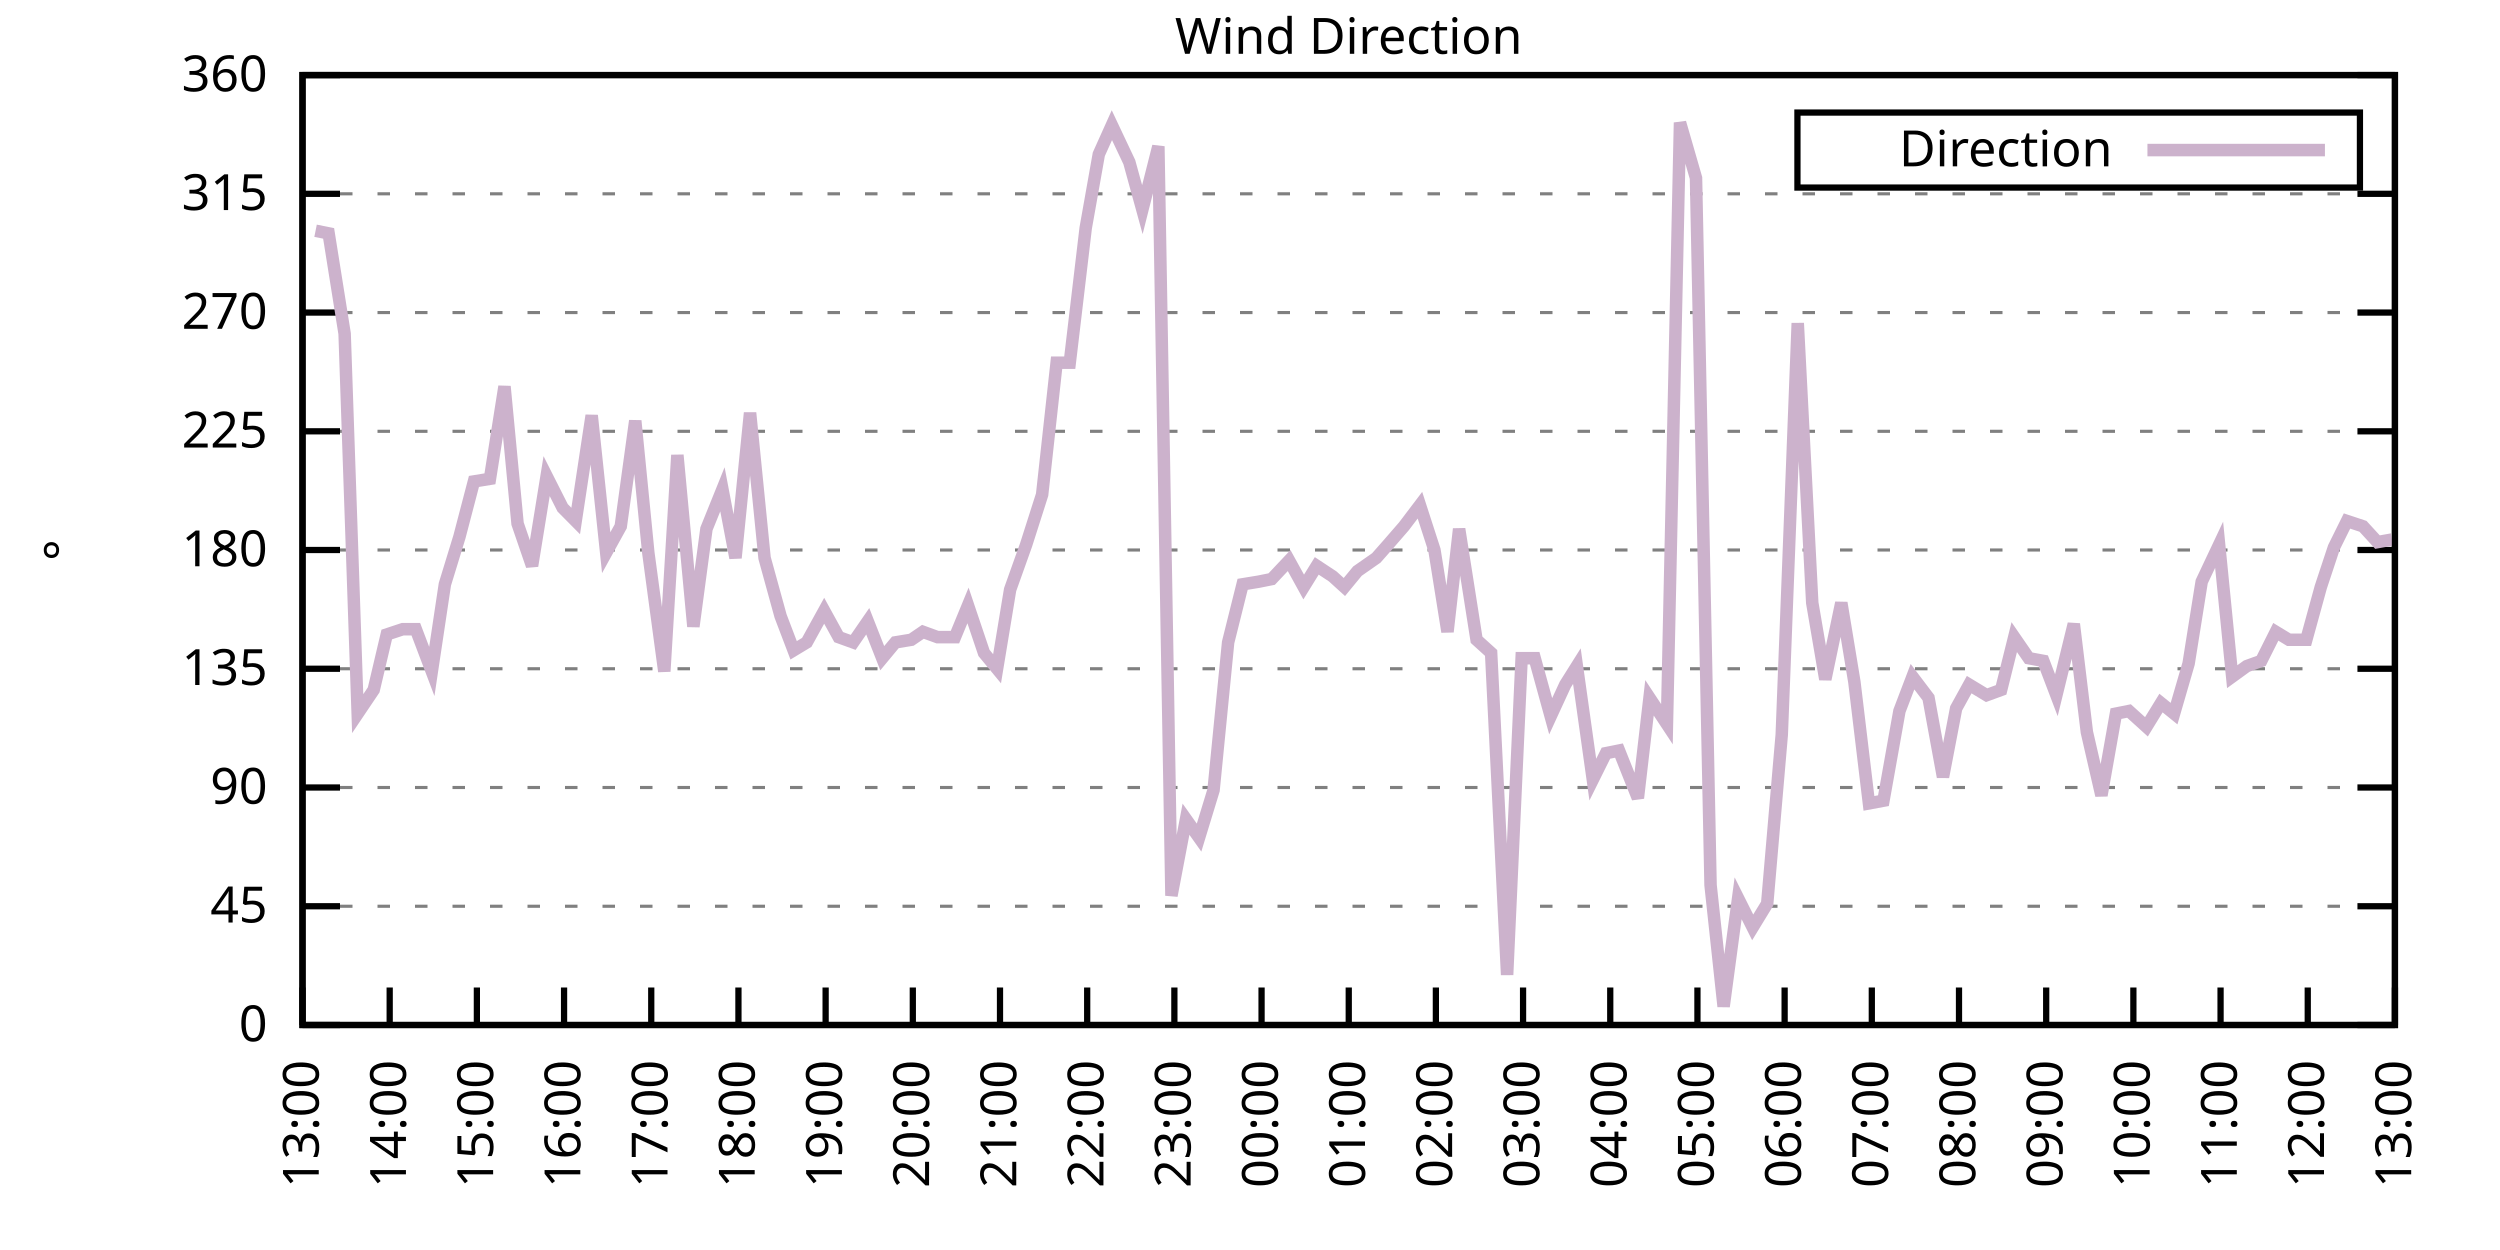
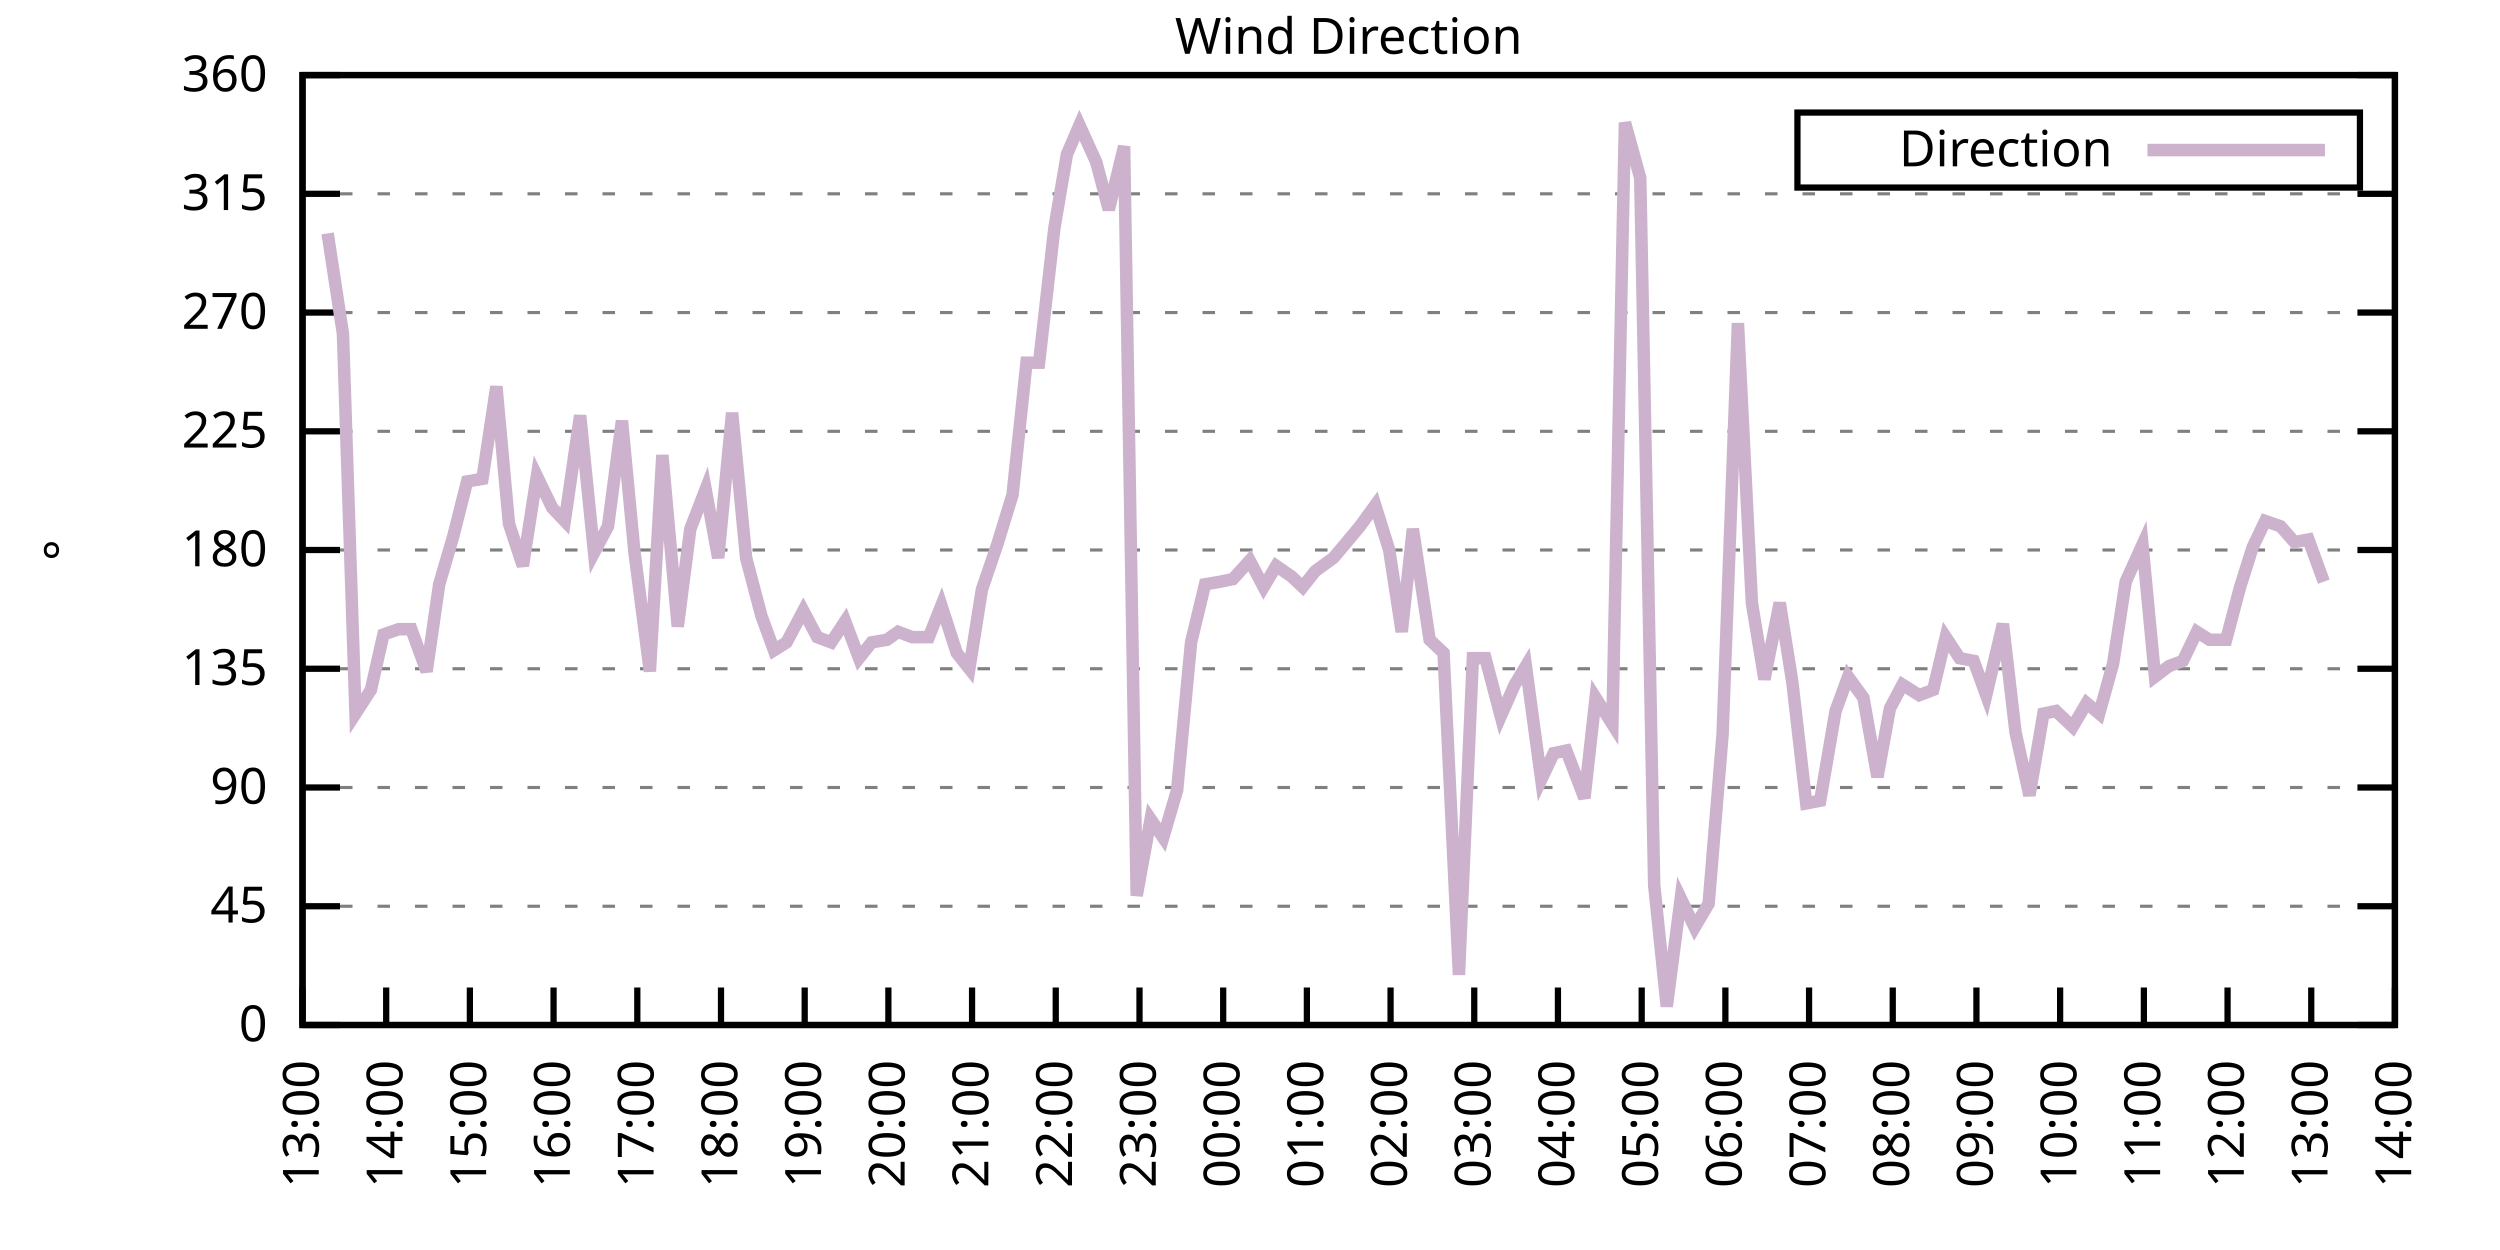
<svg xmlns="http://www.w3.org/2000/svg" xmlns:xlink="http://www.w3.org/1999/xlink" width="400" height="200" viewBox="0 0 400 200">
  <g id="gnuplot_canvas">
    <rect x="0" y="0" width="400" height="200" fill="none" />
    <defs>
      <circle id="gpDot" r="0.5" stroke-width="0.5" stroke="currentColor" />
      <path id="gpPt0" stroke-width="0.333" stroke="currentColor" d="M-1,0 h2 M0,-1 v2" />
      <path id="gpPt1" stroke-width="0.333" stroke="currentColor" d="M-1,-1 L1,1 M1,-1 L-1,1" />
      <path id="gpPt2" stroke-width="0.333" stroke="currentColor" d="M-1,0 L1,0 M0,-1 L0,1 M-1,-1 L1,1 M-1,1 L1,-1" />
      <rect id="gpPt3" stroke-width="0.333" stroke="currentColor" x="-1" y="-1" width="2" height="2" />
      <rect id="gpPt4" stroke-width="0.333" stroke="currentColor" fill="currentColor" x="-1" y="-1" width="2" height="2" />
      <circle id="gpPt5" stroke-width="0.333" stroke="currentColor" cx="0" cy="0" r="1" />
      <use xlink:href="#gpPt5" id="gpPt6" fill="currentColor" stroke="none" />
      <path id="gpPt7" stroke-width="0.333" stroke="currentColor" d="M0,-1.33 L-1.33,0.67 L1.33,0.67 z" />
      <use xlink:href="#gpPt7" id="gpPt8" fill="currentColor" stroke="none" />
      <use xlink:href="#gpPt7" id="gpPt9" stroke="currentColor" transform="rotate(180)" />
      <use xlink:href="#gpPt9" id="gpPt10" fill="currentColor" stroke="none" />
      <use xlink:href="#gpPt3" id="gpPt11" stroke="currentColor" transform="rotate(45)" />
      <use xlink:href="#gpPt11" id="gpPt12" fill="currentColor" stroke="none" />
      <path id="gpPt13" stroke-width="0.333" stroke="currentColor" d="M0,1.330 L1.265,0.411 L0.782,-1.067 L-0.782,-1.076 L-1.265,0.411 z" />
      <use xlink:href="#gpPt13" id="gpPt14" fill="currentColor" stroke="none" />
      <filter id="textbox" filterUnits="objectBoundingBox" x="0" y="0" height="1" width="1">
        <feFlood flood-color="white" flood-opacity="1" result="bgnd" />
        <feComposite in="SourceGraphic" in2="bgnd" operator="atop" />
      </filter>
      <filter id="greybox" filterUnits="objectBoundingBox" x="0" y="0" height="1" width="1">
        <feFlood flood-color="lightgrey" flood-opacity="1" result="grey" />
        <feComposite in="SourceGraphic" in2="grey" operator="atop" />
      </filter>
    </defs>
    <g fill="none" color="white" stroke="currentColor" stroke-width="1.00" stroke-linecap="butt" stroke-linejoin="miter">
</g>
    <g fill="none" color="black" stroke="currentColor" stroke-width="1.00" stroke-linecap="butt" stroke-linejoin="miter">
      <g stroke="none" shape-rendering="crispEdges">
        <polygon fill="rgb(255, 255, 255)" points="48.40,164.00 383.18,164.00 383.18,12.02 48.40,12.02 " />
      </g>
    </g>
    <g fill="none" color="black" stroke="currentColor" stroke-width="1.00" stroke-linecap="butt" stroke-linejoin="miter">
</g>
    <g fill="none" color="black" stroke="black" stroke-width="0.50" stroke-linecap="butt" stroke-linejoin="miter">
</g>
    <g fill="none" color="gray" stroke="currentColor" stroke-width="0.50" stroke-linecap="butt" stroke-linejoin="miter">
      <path stroke="gray" stroke-dasharray="2,4" class="gridline" d="M48.40,164.00 L383.19,164.00  " />
    </g>
    <g fill="none" color="gray" stroke="gray" stroke-width="1.00" stroke-linecap="butt" stroke-linejoin="miter">
</g>
    <g fill="none" color="black" stroke="currentColor" stroke-width="1.00" stroke-linecap="butt" stroke-linejoin="miter">
      <path stroke="black" d="M48.40,164.00 L54.40,164.00 M383.19,164.00 L377.19,164.00  " />
      <g transform="translate(42.80,166.60)" stroke="none" fill="black" font-family="Sans" font-size="8.00" text-anchor="end">
        <text>
          <tspan font-family="Sans"> 0</tspan>
        </text>
      </g>
    </g>
    <g fill="none" color="black" stroke="currentColor" stroke-width="1.00" stroke-linecap="butt" stroke-linejoin="miter">
</g>
    <g fill="none" color="black" stroke="black" stroke-width="0.50" stroke-linecap="butt" stroke-linejoin="miter">
</g>
    <g fill="none" color="gray" stroke="currentColor" stroke-width="0.50" stroke-linecap="butt" stroke-linejoin="miter">
      <path stroke="gray" stroke-dasharray="2,4" class="gridline" d="M48.40,145.00 L383.19,145.00  " />
    </g>
    <g fill="none" color="gray" stroke="gray" stroke-width="1.00" stroke-linecap="butt" stroke-linejoin="miter">
</g>
    <g fill="none" color="black" stroke="currentColor" stroke-width="1.00" stroke-linecap="butt" stroke-linejoin="miter">
      <path stroke="black" d="M48.40,145.00 L54.40,145.00 M383.19,145.00 L377.19,145.00  " />
      <g transform="translate(42.80,147.60)" stroke="none" fill="black" font-family="Sans" font-size="8.00" text-anchor="end">
        <text>
          <tspan font-family="Sans"> 45</tspan>
        </text>
      </g>
    </g>
    <g fill="none" color="black" stroke="currentColor" stroke-width="1.00" stroke-linecap="butt" stroke-linejoin="miter">
</g>
    <g fill="none" color="black" stroke="black" stroke-width="0.50" stroke-linecap="butt" stroke-linejoin="miter">
</g>
    <g fill="none" color="gray" stroke="currentColor" stroke-width="0.50" stroke-linecap="butt" stroke-linejoin="miter">
      <path stroke="gray" stroke-dasharray="2,4" class="gridline" d="M48.40,126.00 L383.19,126.00  " />
    </g>
    <g fill="none" color="gray" stroke="gray" stroke-width="1.00" stroke-linecap="butt" stroke-linejoin="miter">
</g>
    <g fill="none" color="black" stroke="currentColor" stroke-width="1.00" stroke-linecap="butt" stroke-linejoin="miter">
      <path stroke="black" d="M48.40,126.00 L54.40,126.00 M383.19,126.00 L377.19,126.00  " />
      <g transform="translate(42.80,128.60)" stroke="none" fill="black" font-family="Sans" font-size="8.00" text-anchor="end">
        <text>
          <tspan font-family="Sans"> 90</tspan>
        </text>
      </g>
    </g>
    <g fill="none" color="black" stroke="currentColor" stroke-width="1.00" stroke-linecap="butt" stroke-linejoin="miter">
</g>
    <g fill="none" color="black" stroke="black" stroke-width="0.50" stroke-linecap="butt" stroke-linejoin="miter">
</g>
    <g fill="none" color="gray" stroke="currentColor" stroke-width="0.50" stroke-linecap="butt" stroke-linejoin="miter">
      <path stroke="gray" stroke-dasharray="2,4" class="gridline" d="M48.40,107.00 L383.19,107.00  " />
    </g>
    <g fill="none" color="gray" stroke="gray" stroke-width="1.00" stroke-linecap="butt" stroke-linejoin="miter">
</g>
    <g fill="none" color="black" stroke="currentColor" stroke-width="1.00" stroke-linecap="butt" stroke-linejoin="miter">
      <path stroke="black" d="M48.40,107.00 L54.40,107.00 M383.19,107.00 L377.19,107.00  " />
      <g transform="translate(42.80,109.60)" stroke="none" fill="black" font-family="Sans" font-size="8.00" text-anchor="end">
        <text>
          <tspan font-family="Sans"> 135</tspan>
        </text>
      </g>
    </g>
    <g fill="none" color="black" stroke="currentColor" stroke-width="1.00" stroke-linecap="butt" stroke-linejoin="miter">
</g>
    <g fill="none" color="black" stroke="black" stroke-width="0.50" stroke-linecap="butt" stroke-linejoin="miter">
</g>
    <g fill="none" color="gray" stroke="currentColor" stroke-width="0.50" stroke-linecap="butt" stroke-linejoin="miter">
      <path stroke="gray" stroke-dasharray="2,4" class="gridline" d="M48.40,88.00 L383.19,88.00  " />
    </g>
    <g fill="none" color="gray" stroke="gray" stroke-width="1.00" stroke-linecap="butt" stroke-linejoin="miter">
</g>
    <g fill="none" color="black" stroke="currentColor" stroke-width="1.00" stroke-linecap="butt" stroke-linejoin="miter">
      <path stroke="black" d="M48.40,88.00 L54.40,88.00 M383.19,88.00 L377.19,88.00  " />
      <g transform="translate(42.80,90.60)" stroke="none" fill="black" font-family="Sans" font-size="8.00" text-anchor="end">
        <text>
          <tspan font-family="Sans"> 180</tspan>
        </text>
      </g>
    </g>
    <g fill="none" color="black" stroke="currentColor" stroke-width="1.00" stroke-linecap="butt" stroke-linejoin="miter">
</g>
    <g fill="none" color="black" stroke="black" stroke-width="0.50" stroke-linecap="butt" stroke-linejoin="miter">
</g>
    <g fill="none" color="gray" stroke="currentColor" stroke-width="0.50" stroke-linecap="butt" stroke-linejoin="miter">
      <path stroke="gray" stroke-dasharray="2,4" class="gridline" d="M48.40,69.01 L383.19,69.01  " />
    </g>
    <g fill="none" color="gray" stroke="gray" stroke-width="1.00" stroke-linecap="butt" stroke-linejoin="miter">
</g>
    <g fill="none" color="black" stroke="currentColor" stroke-width="1.00" stroke-linecap="butt" stroke-linejoin="miter">
      <path stroke="black" d="M48.40,69.01 L54.40,69.01 M383.19,69.01 L377.19,69.01  " />
      <g transform="translate(42.80,71.61)" stroke="none" fill="black" font-family="Sans" font-size="8.00" text-anchor="end">
        <text>
          <tspan font-family="Sans"> 225</tspan>
        </text>
      </g>
    </g>
    <g fill="none" color="black" stroke="currentColor" stroke-width="1.00" stroke-linecap="butt" stroke-linejoin="miter">
</g>
    <g fill="none" color="black" stroke="black" stroke-width="0.50" stroke-linecap="butt" stroke-linejoin="miter">
</g>
    <g fill="none" color="gray" stroke="currentColor" stroke-width="0.50" stroke-linecap="butt" stroke-linejoin="miter">
      <path stroke="gray" stroke-dasharray="2,4" class="gridline" d="M48.40,50.01 L383.19,50.01  " />
    </g>
    <g fill="none" color="gray" stroke="gray" stroke-width="1.00" stroke-linecap="butt" stroke-linejoin="miter">
</g>
    <g fill="none" color="black" stroke="currentColor" stroke-width="1.00" stroke-linecap="butt" stroke-linejoin="miter">
      <path stroke="black" d="M48.40,50.01 L54.40,50.01 M383.19,50.01 L377.19,50.01  " />
      <g transform="translate(42.80,52.61)" stroke="none" fill="black" font-family="Sans" font-size="8.00" text-anchor="end">
        <text>
          <tspan font-family="Sans"> 270</tspan>
        </text>
      </g>
    </g>
    <g fill="none" color="black" stroke="currentColor" stroke-width="1.00" stroke-linecap="butt" stroke-linejoin="miter">
</g>
    <g fill="none" color="black" stroke="black" stroke-width="0.50" stroke-linecap="butt" stroke-linejoin="miter">
</g>
    <g fill="none" color="gray" stroke="currentColor" stroke-width="0.50" stroke-linecap="butt" stroke-linejoin="miter">
      <path stroke="gray" stroke-dasharray="2,4" class="gridline" d="M48.40,31.01 L383.19,31.01  " />
    </g>
    <g fill="none" color="gray" stroke="gray" stroke-width="1.00" stroke-linecap="butt" stroke-linejoin="miter">
</g>
    <g fill="none" color="black" stroke="currentColor" stroke-width="1.00" stroke-linecap="butt" stroke-linejoin="miter">
      <path stroke="black" d="M48.40,31.01 L54.40,31.01 M383.19,31.01 L377.19,31.01  " />
      <g transform="translate(42.80,33.61)" stroke="none" fill="black" font-family="Sans" font-size="8.00" text-anchor="end">
        <text>
          <tspan font-family="Sans"> 315</tspan>
        </text>
      </g>
    </g>
    <g fill="none" color="black" stroke="currentColor" stroke-width="1.00" stroke-linecap="butt" stroke-linejoin="miter">
</g>
    <g fill="none" color="black" stroke="black" stroke-width="0.50" stroke-linecap="butt" stroke-linejoin="miter">
</g>
    <g fill="none" color="gray" stroke="currentColor" stroke-width="0.50" stroke-linecap="butt" stroke-linejoin="miter">
      <path stroke="gray" stroke-dasharray="2,4" class="gridline" d="M48.40,12.01 L383.19,12.01  " />
    </g>
    <g fill="none" color="gray" stroke="gray" stroke-width="1.00" stroke-linecap="butt" stroke-linejoin="miter">
</g>
    <g fill="none" color="black" stroke="currentColor" stroke-width="1.00" stroke-linecap="butt" stroke-linejoin="miter">
      <path stroke="black" d="M48.40,12.01 L54.40,12.01 M383.19,12.01 L377.19,12.01  " />
      <g transform="translate(42.80,14.61)" stroke="none" fill="black" font-family="Sans" font-size="8.00" text-anchor="end">
        <text>
          <tspan font-family="Sans"> 360</tspan>
        </text>
      </g>
    </g>
    <g fill="none" color="black" stroke="currentColor" stroke-width="1.00" stroke-linecap="butt" stroke-linejoin="miter">
      <path stroke="black" d="M48.40,164.00 L48.40,158.00  " />
      <g transform="translate(51.00,169.60) rotate(270.00)" stroke="none" fill="black" font-family="Sans" font-size="8.00" text-anchor="end">
        <text>
          <tspan font-family="Sans">13:00</tspan>
        </text>
      </g>
    </g>
    <g fill="none" color="black" stroke="currentColor" stroke-width="1.00" stroke-linecap="butt" stroke-linejoin="miter">
-       <path stroke="black" d="M62.35,164.00 L62.35,158.00  " />
-       <g transform="translate(64.95,169.60) rotate(270.00)" stroke="none" fill="black" font-family="Sans" font-size="8.00" text-anchor="end">
+       <path stroke="black" d="M61.79,164.00 L61.79,158.00  " />
+       <g transform="translate(64.39,169.60) rotate(270.00)" stroke="none" fill="black" font-family="Sans" font-size="8.00" text-anchor="end">
        <text>
          <tspan font-family="Sans">14:00</tspan>
        </text>
      </g>
    </g>
    <g fill="none" color="black" stroke="currentColor" stroke-width="1.00" stroke-linecap="butt" stroke-linejoin="miter">
-       <path stroke="black" d="M76.30,164.00 L76.30,158.00  " />
-       <g transform="translate(78.90,169.60) rotate(270.00)" stroke="none" fill="black" font-family="Sans" font-size="8.00" text-anchor="end">
+       <path stroke="black" d="M75.18,164.00 L75.18,158.00  " />
+       <g transform="translate(77.78,169.60) rotate(270.00)" stroke="none" fill="black" font-family="Sans" font-size="8.00" text-anchor="end">
        <text>
          <tspan font-family="Sans">15:00</tspan>
        </text>
      </g>
    </g>
    <g fill="none" color="black" stroke="currentColor" stroke-width="1.00" stroke-linecap="butt" stroke-linejoin="miter">
-       <path stroke="black" d="M90.25,164.00 L90.25,158.00  " />
-       <g transform="translate(92.85,169.60) rotate(270.00)" stroke="none" fill="black" font-family="Sans" font-size="8.00" text-anchor="end">
+       <path stroke="black" d="M88.57,164.00 L88.57,158.00  " />
+       <g transform="translate(91.17,169.60) rotate(270.00)" stroke="none" fill="black" font-family="Sans" font-size="8.00" text-anchor="end">
        <text>
          <tspan font-family="Sans">16:00</tspan>
        </text>
      </g>
    </g>
    <g fill="none" color="black" stroke="currentColor" stroke-width="1.00" stroke-linecap="butt" stroke-linejoin="miter">
-       <path stroke="black" d="M104.20,164.00 L104.20,158.00  " />
-       <g transform="translate(106.80,169.60) rotate(270.00)" stroke="none" fill="black" font-family="Sans" font-size="8.00" text-anchor="end">
+       <path stroke="black" d="M101.97,164.00 L101.97,158.00  " />
+       <g transform="translate(104.57,169.60) rotate(270.00)" stroke="none" fill="black" font-family="Sans" font-size="8.00" text-anchor="end">
        <text>
          <tspan font-family="Sans">17:00</tspan>
        </text>
      </g>
    </g>
    <g fill="none" color="black" stroke="currentColor" stroke-width="1.00" stroke-linecap="butt" stroke-linejoin="miter">
-       <path stroke="black" d="M118.15,164.00 L118.15,158.00  " />
-       <g transform="translate(120.75,169.60) rotate(270.00)" stroke="none" fill="black" font-family="Sans" font-size="8.00" text-anchor="end">
+       <path stroke="black" d="M115.36,164.00 L115.36,158.00  " />
+       <g transform="translate(117.96,169.60) rotate(270.00)" stroke="none" fill="black" font-family="Sans" font-size="8.00" text-anchor="end">
        <text>
          <tspan font-family="Sans">18:00</tspan>
        </text>
      </g>
    </g>
    <g fill="none" color="black" stroke="currentColor" stroke-width="1.00" stroke-linecap="butt" stroke-linejoin="miter">
-       <path stroke="black" d="M132.10,164.00 L132.10,158.00  " />
-       <g transform="translate(134.70,169.60) rotate(270.00)" stroke="none" fill="black" font-family="Sans" font-size="8.00" text-anchor="end">
+       <path stroke="black" d="M128.75,164.00 L128.75,158.00  " />
+       <g transform="translate(131.35,169.60) rotate(270.00)" stroke="none" fill="black" font-family="Sans" font-size="8.00" text-anchor="end">
        <text>
          <tspan font-family="Sans">19:00</tspan>
        </text>
      </g>
    </g>
    <g fill="none" color="black" stroke="currentColor" stroke-width="1.00" stroke-linecap="butt" stroke-linejoin="miter">
-       <path stroke="black" d="M146.05,164.00 L146.05,158.00  " />
-       <g transform="translate(148.65,169.60) rotate(270.00)" stroke="none" fill="black" font-family="Sans" font-size="8.00" text-anchor="end">
+       <path stroke="black" d="M142.14,164.00 L142.14,158.00  " />
+       <g transform="translate(144.74,169.60) rotate(270.00)" stroke="none" fill="black" font-family="Sans" font-size="8.00" text-anchor="end">
        <text>
          <tspan font-family="Sans">20:00</tspan>
        </text>
      </g>
    </g>
    <g fill="none" color="black" stroke="currentColor" stroke-width="1.00" stroke-linecap="butt" stroke-linejoin="miter">
-       <path stroke="black" d="M160.00,164.00 L160.00,158.00  " />
-       <g transform="translate(162.60,169.60) rotate(270.00)" stroke="none" fill="black" font-family="Sans" font-size="8.00" text-anchor="end">
+       <path stroke="black" d="M155.53,164.00 L155.53,158.00  " />
+       <g transform="translate(158.13,169.60) rotate(270.00)" stroke="none" fill="black" font-family="Sans" font-size="8.00" text-anchor="end">
        <text>
          <tspan font-family="Sans">21:00</tspan>
        </text>
      </g>
    </g>
    <g fill="none" color="black" stroke="currentColor" stroke-width="1.00" stroke-linecap="butt" stroke-linejoin="miter">
-       <path stroke="black" d="M173.95,164.00 L173.95,158.00  " />
-       <g transform="translate(176.55,169.60) rotate(270.00)" stroke="none" fill="black" font-family="Sans" font-size="8.00" text-anchor="end">
+       <path stroke="black" d="M168.92,164.00 L168.92,158.00  " />
+       <g transform="translate(171.52,169.60) rotate(270.00)" stroke="none" fill="black" font-family="Sans" font-size="8.00" text-anchor="end">
        <text>
          <tspan font-family="Sans">22:00</tspan>
        </text>
      </g>
    </g>
    <g fill="none" color="black" stroke="currentColor" stroke-width="1.00" stroke-linecap="butt" stroke-linejoin="miter">
-       <path stroke="black" d="M187.90,164.00 L187.90,158.00  " />
-       <g transform="translate(190.50,169.60) rotate(270.00)" stroke="none" fill="black" font-family="Sans" font-size="8.00" text-anchor="end">
+       <path stroke="black" d="M182.32,164.00 L182.32,158.00  " />
+       <g transform="translate(184.92,169.60) rotate(270.00)" stroke="none" fill="black" font-family="Sans" font-size="8.00" text-anchor="end">
        <text>
          <tspan font-family="Sans">23:00</tspan>
        </text>
      </g>
    </g>
    <g fill="none" color="black" stroke="currentColor" stroke-width="1.00" stroke-linecap="butt" stroke-linejoin="miter">
-       <path stroke="black" d="M201.85,164.00 L201.85,158.00  " />
-       <g transform="translate(204.45,169.60) rotate(270.00)" stroke="none" fill="black" font-family="Sans" font-size="8.00" text-anchor="end">
+       <path stroke="black" d="M195.71,164.00 L195.71,158.00  " />
+       <g transform="translate(198.31,169.60) rotate(270.00)" stroke="none" fill="black" font-family="Sans" font-size="8.00" text-anchor="end">
        <text>
          <tspan font-family="Sans">00:00</tspan>
        </text>
      </g>
    </g>
    <g fill="none" color="black" stroke="currentColor" stroke-width="1.00" stroke-linecap="butt" stroke-linejoin="miter">
-       <path stroke="black" d="M215.80,164.00 L215.80,158.00  " />
-       <g transform="translate(218.40,169.60) rotate(270.00)" stroke="none" fill="black" font-family="Sans" font-size="8.00" text-anchor="end">
+       <path stroke="black" d="M209.10,164.00 L209.10,158.00  " />
+       <g transform="translate(211.70,169.60) rotate(270.00)" stroke="none" fill="black" font-family="Sans" font-size="8.00" text-anchor="end">
        <text>
          <tspan font-family="Sans">01:00</tspan>
        </text>
      </g>
    </g>
    <g fill="none" color="black" stroke="currentColor" stroke-width="1.00" stroke-linecap="butt" stroke-linejoin="miter">
-       <path stroke="black" d="M229.74,164.00 L229.74,158.00  " />
-       <g transform="translate(232.34,169.60) rotate(270.00)" stroke="none" fill="black" font-family="Sans" font-size="8.00" text-anchor="end">
+       <path stroke="black" d="M222.49,164.00 L222.49,158.00  " />
+       <g transform="translate(225.09,169.60) rotate(270.00)" stroke="none" fill="black" font-family="Sans" font-size="8.00" text-anchor="end">
        <text>
          <tspan font-family="Sans">02:00</tspan>
        </text>
      </g>
    </g>
    <g fill="none" color="black" stroke="currentColor" stroke-width="1.00" stroke-linecap="butt" stroke-linejoin="miter">
-       <path stroke="black" d="M243.69,164.00 L243.69,158.00  " />
-       <g transform="translate(246.29,169.60) rotate(270.00)" stroke="none" fill="black" font-family="Sans" font-size="8.00" text-anchor="end">
+       <path stroke="black" d="M235.88,164.00 L235.88,158.00  " />
+       <g transform="translate(238.48,169.60) rotate(270.00)" stroke="none" fill="black" font-family="Sans" font-size="8.00" text-anchor="end">
        <text>
          <tspan font-family="Sans">03:00</tspan>
        </text>
      </g>
    </g>
    <g fill="none" color="black" stroke="currentColor" stroke-width="1.00" stroke-linecap="butt" stroke-linejoin="miter">
-       <path stroke="black" d="M257.64,164.00 L257.64,158.00  " />
-       <g transform="translate(260.24,169.60) rotate(270.00)" stroke="none" fill="black" font-family="Sans" font-size="8.00" text-anchor="end">
+       <path stroke="black" d="M249.27,164.00 L249.27,158.00  " />
+       <g transform="translate(251.87,169.60) rotate(270.00)" stroke="none" fill="black" font-family="Sans" font-size="8.00" text-anchor="end">
        <text>
          <tspan font-family="Sans">04:00</tspan>
        </text>
      </g>
    </g>
    <g fill="none" color="black" stroke="currentColor" stroke-width="1.00" stroke-linecap="butt" stroke-linejoin="miter">
-       <path stroke="black" d="M271.59,164.00 L271.59,158.00  " />
-       <g transform="translate(274.19,169.60) rotate(270.00)" stroke="none" fill="black" font-family="Sans" font-size="8.00" text-anchor="end">
+       <path stroke="black" d="M262.67,164.00 L262.67,158.00  " />
+       <g transform="translate(265.27,169.60) rotate(270.00)" stroke="none" fill="black" font-family="Sans" font-size="8.00" text-anchor="end">
        <text>
          <tspan font-family="Sans">05:00</tspan>
        </text>
      </g>
    </g>
    <g fill="none" color="black" stroke="currentColor" stroke-width="1.00" stroke-linecap="butt" stroke-linejoin="miter">
-       <path stroke="black" d="M285.54,164.00 L285.54,158.00  " />
-       <g transform="translate(288.14,169.60) rotate(270.00)" stroke="none" fill="black" font-family="Sans" font-size="8.00" text-anchor="end">
+       <path stroke="black" d="M276.06,164.00 L276.06,158.00  " />
+       <g transform="translate(278.66,169.60) rotate(270.00)" stroke="none" fill="black" font-family="Sans" font-size="8.00" text-anchor="end">
        <text>
          <tspan font-family="Sans">06:00</tspan>
        </text>
      </g>
    </g>
    <g fill="none" color="black" stroke="currentColor" stroke-width="1.00" stroke-linecap="butt" stroke-linejoin="miter">
-       <path stroke="black" d="M299.49,164.00 L299.49,158.00  " />
-       <g transform="translate(302.09,169.60) rotate(270.00)" stroke="none" fill="black" font-family="Sans" font-size="8.00" text-anchor="end">
+       <path stroke="black" d="M289.45,164.00 L289.45,158.00  " />
+       <g transform="translate(292.05,169.60) rotate(270.00)" stroke="none" fill="black" font-family="Sans" font-size="8.00" text-anchor="end">
        <text>
          <tspan font-family="Sans">07:00</tspan>
        </text>
      </g>
    </g>
    <g fill="none" color="black" stroke="currentColor" stroke-width="1.00" stroke-linecap="butt" stroke-linejoin="miter">
-       <path stroke="black" d="M313.44,164.00 L313.44,158.00  " />
-       <g transform="translate(316.04,169.60) rotate(270.00)" stroke="none" fill="black" font-family="Sans" font-size="8.00" text-anchor="end">
+       <path stroke="black" d="M302.84,164.00 L302.84,158.00  " />
+       <g transform="translate(305.44,169.60) rotate(270.00)" stroke="none" fill="black" font-family="Sans" font-size="8.00" text-anchor="end">
        <text>
          <tspan font-family="Sans">08:00</tspan>
        </text>
      </g>
    </g>
    <g fill="none" color="black" stroke="currentColor" stroke-width="1.00" stroke-linecap="butt" stroke-linejoin="miter">
-       <path stroke="black" d="M327.39,164.00 L327.39,158.00  " />
-       <g transform="translate(329.99,169.60) rotate(270.00)" stroke="none" fill="black" font-family="Sans" font-size="8.00" text-anchor="end">
+       <path stroke="black" d="M316.23,164.00 L316.23,158.00  " />
+       <g transform="translate(318.83,169.60) rotate(270.00)" stroke="none" fill="black" font-family="Sans" font-size="8.00" text-anchor="end">
        <text>
          <tspan font-family="Sans">09:00</tspan>
        </text>
      </g>
    </g>
    <g fill="none" color="black" stroke="currentColor" stroke-width="1.00" stroke-linecap="butt" stroke-linejoin="miter">
-       <path stroke="black" d="M341.34,164.00 L341.34,158.00  " />
-       <g transform="translate(343.94,169.60) rotate(270.00)" stroke="none" fill="black" font-family="Sans" font-size="8.00" text-anchor="end">
+       <path stroke="black" d="M329.62,164.00 L329.62,158.00  " />
+       <g transform="translate(332.22,169.60) rotate(270.00)" stroke="none" fill="black" font-family="Sans" font-size="8.00" text-anchor="end">
        <text>
          <tspan font-family="Sans">10:00</tspan>
        </text>
      </g>
    </g>
    <g fill="none" color="black" stroke="currentColor" stroke-width="1.00" stroke-linecap="butt" stroke-linejoin="miter">
-       <path stroke="black" d="M355.29,164.00 L355.29,158.00  " />
-       <g transform="translate(357.89,169.60) rotate(270.00)" stroke="none" fill="black" font-family="Sans" font-size="8.00" text-anchor="end">
+       <path stroke="black" d="M343.02,164.00 L343.02,158.00  " />
+       <g transform="translate(345.62,169.60) rotate(270.00)" stroke="none" fill="black" font-family="Sans" font-size="8.00" text-anchor="end">
        <text>
          <tspan font-family="Sans">11:00</tspan>
        </text>
      </g>
    </g>
    <g fill="none" color="black" stroke="currentColor" stroke-width="1.00" stroke-linecap="butt" stroke-linejoin="miter">
-       <path stroke="black" d="M369.24,164.00 L369.24,158.00  " />
-       <g transform="translate(371.84,169.60) rotate(270.00)" stroke="none" fill="black" font-family="Sans" font-size="8.00" text-anchor="end">
+       <path stroke="black" d="M356.41,164.00 L356.41,158.00  " />
+       <g transform="translate(359.01,169.60) rotate(270.00)" stroke="none" fill="black" font-family="Sans" font-size="8.00" text-anchor="end">
        <text>
          <tspan font-family="Sans">12:00</tspan>
+         </text>
+       </g>
+     </g>
+     <g fill="none" color="black" stroke="currentColor" stroke-width="1.00" stroke-linecap="butt" stroke-linejoin="miter">
+       <path stroke="black" d="M369.80,164.00 L369.80,158.00  " />
+       <g transform="translate(372.40,169.60) rotate(270.00)" stroke="none" fill="black" font-family="Sans" font-size="8.00" text-anchor="end">
+         <text>
+           <tspan font-family="Sans">13:00</tspan>
        </text>
      </g>
    </g>
    <g fill="none" color="black" stroke="currentColor" stroke-width="1.00" stroke-linecap="butt" stroke-linejoin="miter">
      <path stroke="black" d="M383.19,164.00 L383.19,158.00  " />
      <g transform="translate(385.79,169.60) rotate(270.00)" stroke="none" fill="black" font-family="Sans" font-size="8.00" text-anchor="end">
        <text>
-           <tspan font-family="Sans">13:00</tspan>
+           <tspan font-family="Sans">14:00</tspan>
        </text>
      </g>
    </g>
    <g fill="none" color="black" stroke="currentColor" stroke-width="1.00" stroke-linecap="butt" stroke-linejoin="miter">
</g>
    <g fill="none" color="black" stroke="currentColor" stroke-width="1.00" stroke-linecap="butt" stroke-linejoin="miter">
      <path stroke="black" d="M48.40,12.01 L48.40,164.00 L383.19,164.00 L383.19,12.01 L48.40,12.01 Z  " />
    </g>
    <g fill="none" color="black" stroke="currentColor" stroke-width="1.00" stroke-linecap="butt" stroke-linejoin="miter">
</g>
    <g fill="none" color="black" stroke="currentColor" stroke-width="1.00" stroke-linecap="butt" stroke-linejoin="miter">
      <path stroke="black" d="M287.59,30.01 L287.59,18.01 L377.59,18.01 L377.59,30.01 L287.59,30.01 Z  " />
    </g>
    <g id="Wind_direction_plot_1">
      <g fill="none" color="white" stroke="black" stroke-width="2.00" stroke-linecap="butt" stroke-linejoin="miter">
</g>
      <g fill="none" color="black" stroke="currentColor" stroke-width="2.00" stroke-linecap="butt" stroke-linejoin="miter">
        <g transform="translate(337.99,26.61)" stroke="none" fill="black" font-family="Sans" font-size="8.00" text-anchor="end">
          <text>
            <tspan font-family="Sans">Direction</tspan>
          </text>
        </g>
      </g>
      <g fill="none" color="black" stroke="currentColor" stroke-width="2.00" stroke-linecap="butt" stroke-linejoin="miter">
-         <path stroke="rgb(204, 178, 204)" d="M343.59,24.01 L371.99,24.01 M50.49,36.92 L52.58,37.34 L55.14,53.39 L57.23,114.18 L59.79,110.38 L61.88,101.52   L64.44,100.67 L66.53,100.67 L69.09,107.43 L71.18,93.49 L73.51,85.89 L75.83,77.03 L78.39,76.61 L80.72,61.83   L82.81,83.78 L85.13,90.54 L87.46,76.18 L90.02,81.25 L92.11,83.36 L94.67,66.47 L96.99,88.43 L99.32,84.21   L101.64,67.32 L103.73,88.43 L106.29,107.43 L108.38,72.81 L110.94,100.25 L113.03,84.63 L115.59,78.29 L117.68,89.27   L120.01,66.05 L122.33,89.27 L124.89,98.56 L126.98,104.05 L129.08,102.78 L131.87,97.72 L134.19,101.94 L136.51,102.78   L138.84,99.40 L141.16,105.31 L143.26,102.78 L145.81,102.36 L147.67,101.09 L150.00,101.94 L152.79,101.94 L154.88,96.87   L157.44,104.47 L159.53,107.00 L161.62,94.34 L164.18,87.16 L166.74,79.14 L169.06,58.03 L171.16,58.03 L173.71,36.50   L175.81,24.68 L177.90,20.03 L180.69,25.94 L182.78,33.54 L185.34,23.41 L187.43,143.31 L189.76,131.07 L191.85,134.02   L194.17,126.42 L196.50,102.78 L198.82,93.49 L201.38,93.07 L203.47,92.65 L206.26,89.69 L208.59,93.92 L210.68,90.54   L213.24,92.23 L215.10,93.92 L217.19,91.38 L220.21,89.27 L222.07,87.16 L224.63,84.21 L227.19,80.83 L229.51,88.00   L231.60,101.09 L233.46,84.63 L236.25,102.36 L238.58,104.47 L241.14,155.98 L243.46,105.31 L245.55,105.31 L248.11,114.60   L250.44,109.54 L252.30,106.58 L254.85,124.74 L256.95,120.51 L259.04,120.09 L262.06,127.69 L263.92,111.65 L266.71,115.87   L268.80,19.61 L271.36,28.48 L273.69,141.62 L275.78,161.04 L278.10,143.73 L280.43,148.38 L282.75,144.58 L285.08,117.56   L287.64,51.70 L289.96,96.45 L292.05,108.69 L294.61,96.45 L296.70,109.11 L299.03,128.54 L301.35,128.11 L303.91,113.76   L306.00,108.27 L308.56,111.65 L310.88,124.31 L312.98,113.34 L315.07,109.54 L317.86,111.23 L320.18,110.38 L322.28,101.94   L324.60,105.31 L326.93,105.74 L329.02,111.23 L331.81,99.83 L333.90,117.14 L336.23,127.27 L338.55,114.18 L340.64,113.76   L343.43,116.29 L345.76,112.49 L347.85,114.18 L350.18,106.16 L352.27,93.07 L355.06,87.16 L357.15,108.27 L359.48,106.58   L361.80,105.74 L364.13,101.09 L366.22,102.36 L369.01,102.36 L371.33,93.92 L373.43,87.58 L375.52,83.36 L378.08,84.21   L380.40,86.74 L382.73,86.32  " />
+         <path stroke="rgb(204, 178, 204)" d="M343.59,24.01 L371.99,24.01 M52.42,37.34 L54.87,53.39 L56.88,114.18 L59.34,110.38 L61.35,101.52 L63.80,100.67   L65.81,100.67 L68.26,107.43 L70.27,93.49 L72.50,85.89 L74.74,77.03 L77.19,76.61 L79.42,61.83 L81.43,83.78   L83.66,90.54 L85.90,76.18 L88.35,81.25 L90.36,83.36 L92.82,66.47 L95.05,88.43 L97.28,84.21 L99.51,67.32   L101.52,88.43 L103.98,107.43 L105.98,72.81 L108.44,100.25 L110.45,84.63 L112.90,78.29 L114.91,89.27 L117.14,66.05   L119.38,89.27 L121.83,98.56 L123.84,104.05 L125.85,102.78 L128.53,97.72 L130.76,101.94 L132.99,102.78 L135.22,99.40   L137.45,105.31 L139.46,102.78 L141.92,102.36 L143.70,101.09 L145.94,101.94 L148.61,101.94 L150.62,96.87 L153.08,104.47   L155.09,107.00 L157.10,94.34 L159.55,87.16 L162.01,79.14 L164.24,58.03 L166.25,58.03 L168.70,36.50 L170.71,24.68   L172.72,20.03 L175.40,25.94 L177.41,33.54 L179.86,23.41 L181.87,143.31 L184.10,131.07 L186.11,134.02 L188.34,126.42   L190.57,102.78 L192.81,93.49 L195.26,93.07 L197.27,92.65 L199.95,89.69 L202.18,93.92 L204.19,90.54 L206.64,92.23   L208.43,93.92 L210.44,91.38 L213.34,89.27 L215.13,87.16 L217.58,84.21 L220.04,80.83 L222.27,88.00 L224.28,101.09   L226.06,84.63 L228.74,102.36 L230.97,104.47 L233.43,155.98 L235.66,105.31 L237.67,105.31 L240.12,114.60 L242.36,109.54   L244.14,106.58 L246.60,124.74 L248.60,120.51 L250.61,120.09 L253.51,127.69 L255.30,111.65 L257.98,115.87 L259.99,19.61   L262.44,28.48 L264.67,141.62 L266.68,161.04 L268.92,143.73 L271.15,148.38 L273.38,144.58 L275.61,117.56 L278.07,51.70   L280.30,96.45 L282.31,108.69 L284.76,96.45 L286.77,109.11 L289.00,128.54 L291.23,128.11 L293.69,113.76 L295.70,108.27   L298.15,111.65 L300.39,124.31 L302.39,113.34 L304.40,109.54 L307.08,111.23 L309.31,110.38 L311.32,101.94 L313.55,105.31   L315.79,105.74 L317.79,111.23 L320.47,99.83 L322.48,117.14 L324.71,127.27 L326.95,114.18 L328.95,113.76 L331.63,116.29   L333.86,112.49 L335.87,114.18 L338.10,106.16 L340.11,93.07 L342.79,87.16 L344.80,108.27 L347.03,106.58 L349.26,105.74   L351.50,101.09 L353.51,102.36 L356.18,102.36 L358.42,93.92 L360.42,87.58 L362.43,83.36 L364.89,84.21 L367.12,86.74   L369.35,86.32 L371.81,93.07  " />
      </g>
    </g>
    <g fill="none" color="black" stroke="currentColor" stroke-width="2.00" stroke-linecap="butt" stroke-linejoin="miter">
</g>
    <g fill="none" color="black" stroke="black" stroke-width="1.00" stroke-linecap="butt" stroke-linejoin="miter">
</g>
    <g fill="none" color="black" stroke="currentColor" stroke-width="1.00" stroke-linecap="butt" stroke-linejoin="miter">
      <path stroke="black" d="M48.40,12.01 L48.40,164.00 L383.19,164.00 L383.19,12.01 L48.40,12.01 Z  " />
      <g transform="translate(12.80,88.01) rotate(270.00)" stroke="none" fill="black" font-family="Sans" font-size="8.00" text-anchor="middle">
        <text>
          <tspan font-family="Sans">°</tspan>
        </text>
      </g>
    </g>
    <g fill="none" color="black" stroke="currentColor" stroke-width="1.00" stroke-linecap="butt" stroke-linejoin="miter">
</g>
    <g fill="none" color="black" stroke="currentColor" stroke-width="1.00" stroke-linecap="butt" stroke-linejoin="miter">
      <g transform="translate(215.79,8.61)" stroke="none" fill="black" font-family="Sans" font-size="8.00" text-anchor="middle">
        <text>
          <tspan font-family="Sans">Wind Direction</tspan>
        </text>
      </g>
    </g>
    <g fill="none" color="black" stroke="currentColor" stroke-width="1.00" stroke-linecap="butt" stroke-linejoin="miter">
</g>
  </g>
</svg>
